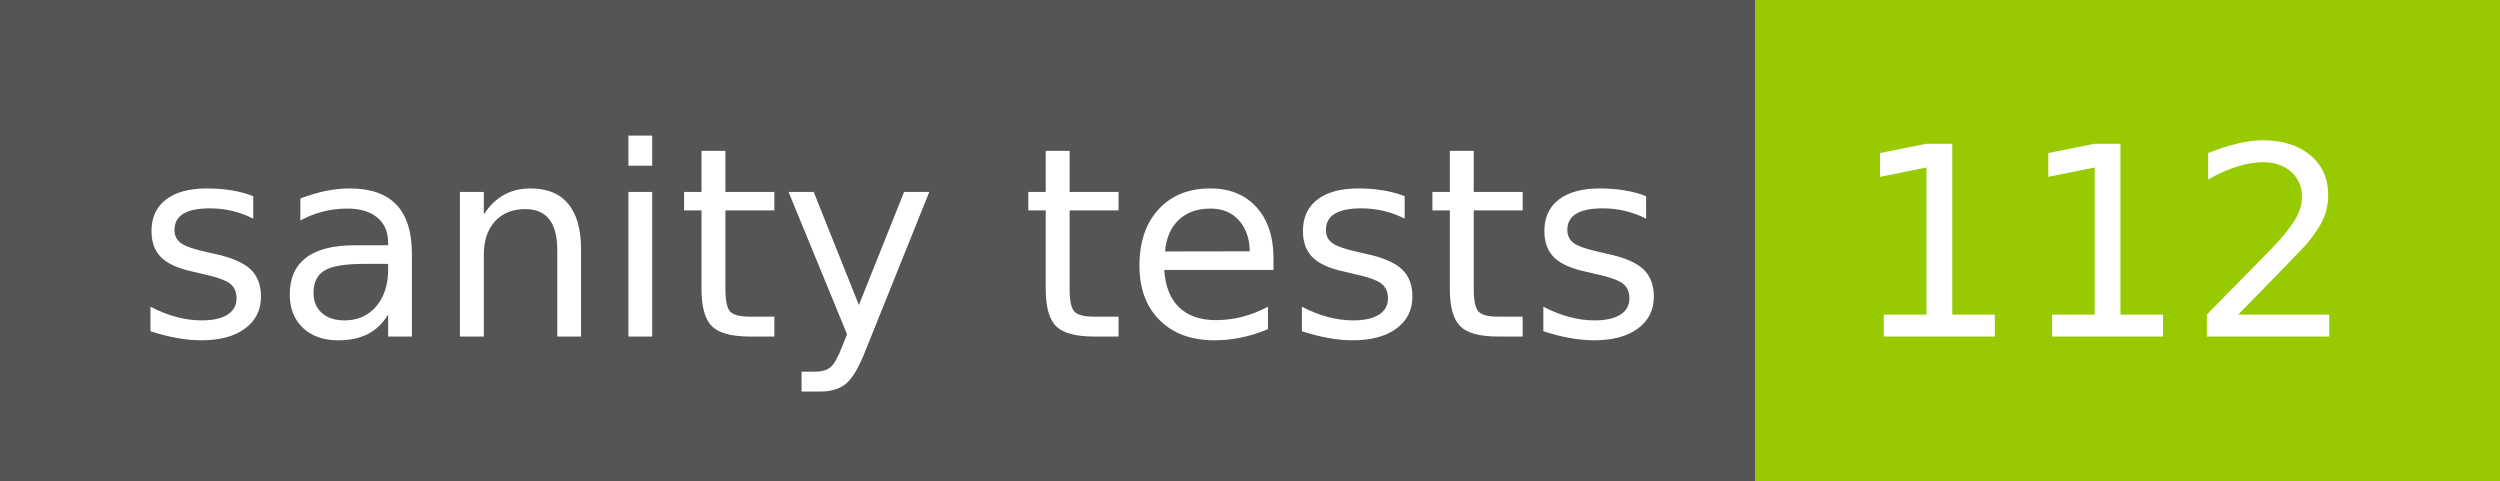
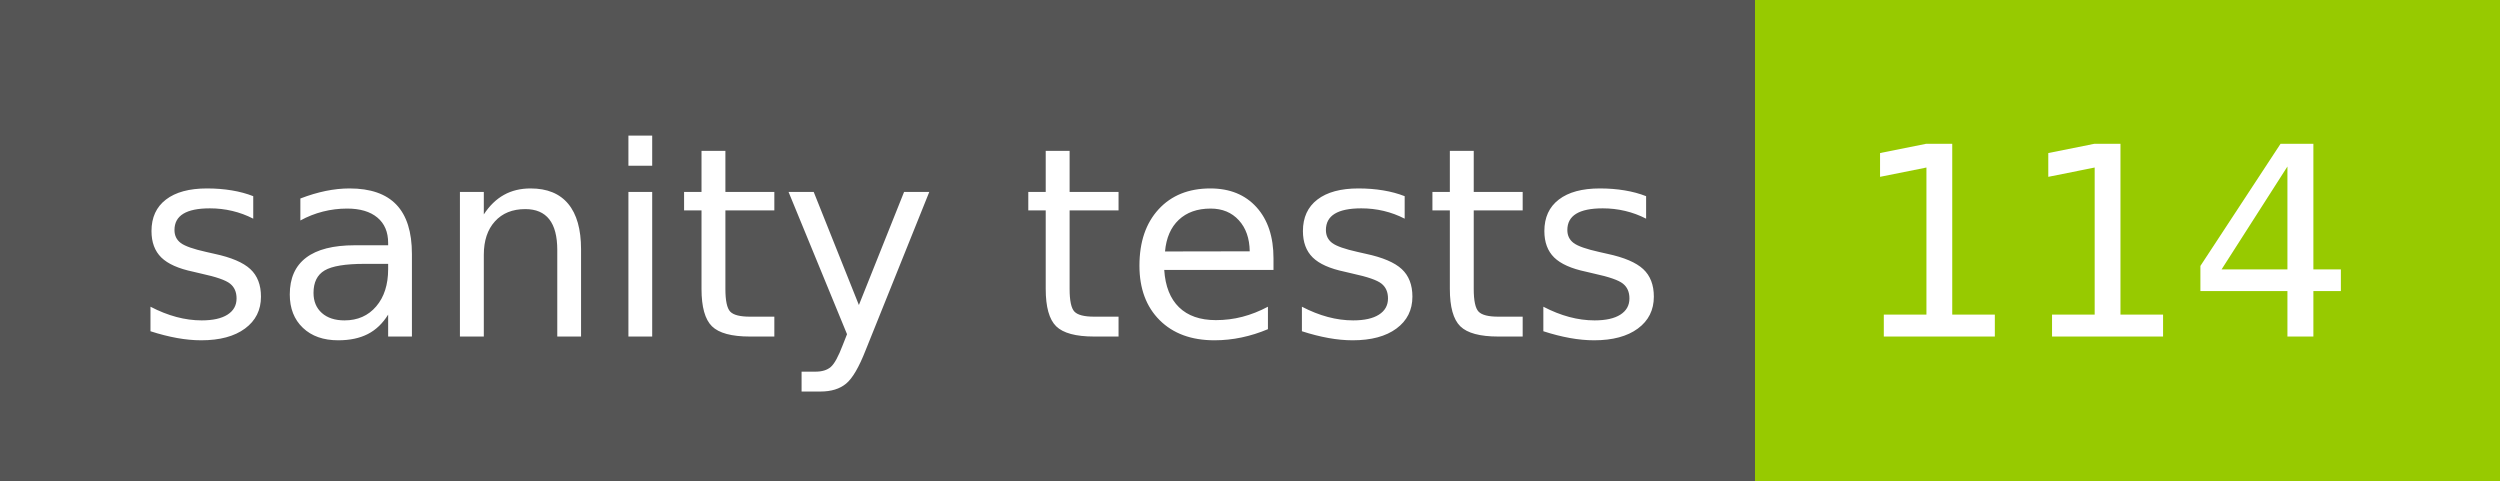
- <svg xmlns="http://www.w3.org/2000/svg" width="104" height="20" role="img" aria-label="sanity tests: 112">
+ <svg xmlns="http://www.w3.org/2000/svg" width="104" height="20" role="img" aria-label="sanity tests: 114">
  <g shape-rendering="crispEdges">
    <rect width="73" height="20" fill="#555" />
    <rect x="73" width="31" height="20" fill="#97ca00" />
  </g>
  <g fill="#fff" text-anchor="middle" font-family="Verdana,Geneva,DejaVu Sans,sans-serif" text-rendering="geometricPrecision" font-size="110">
    <text x="375" y="140" transform="scale(.1)" fill="#fff" textLength="630">sanity tests</text>
-     <text x="875" y="140" transform="scale(.1)" fill="#fff" textLength="210">112</text>
+     <text x="875" y="140" transform="scale(.1)" fill="#fff" textLength="210">114</text>
  </g>
</svg>
